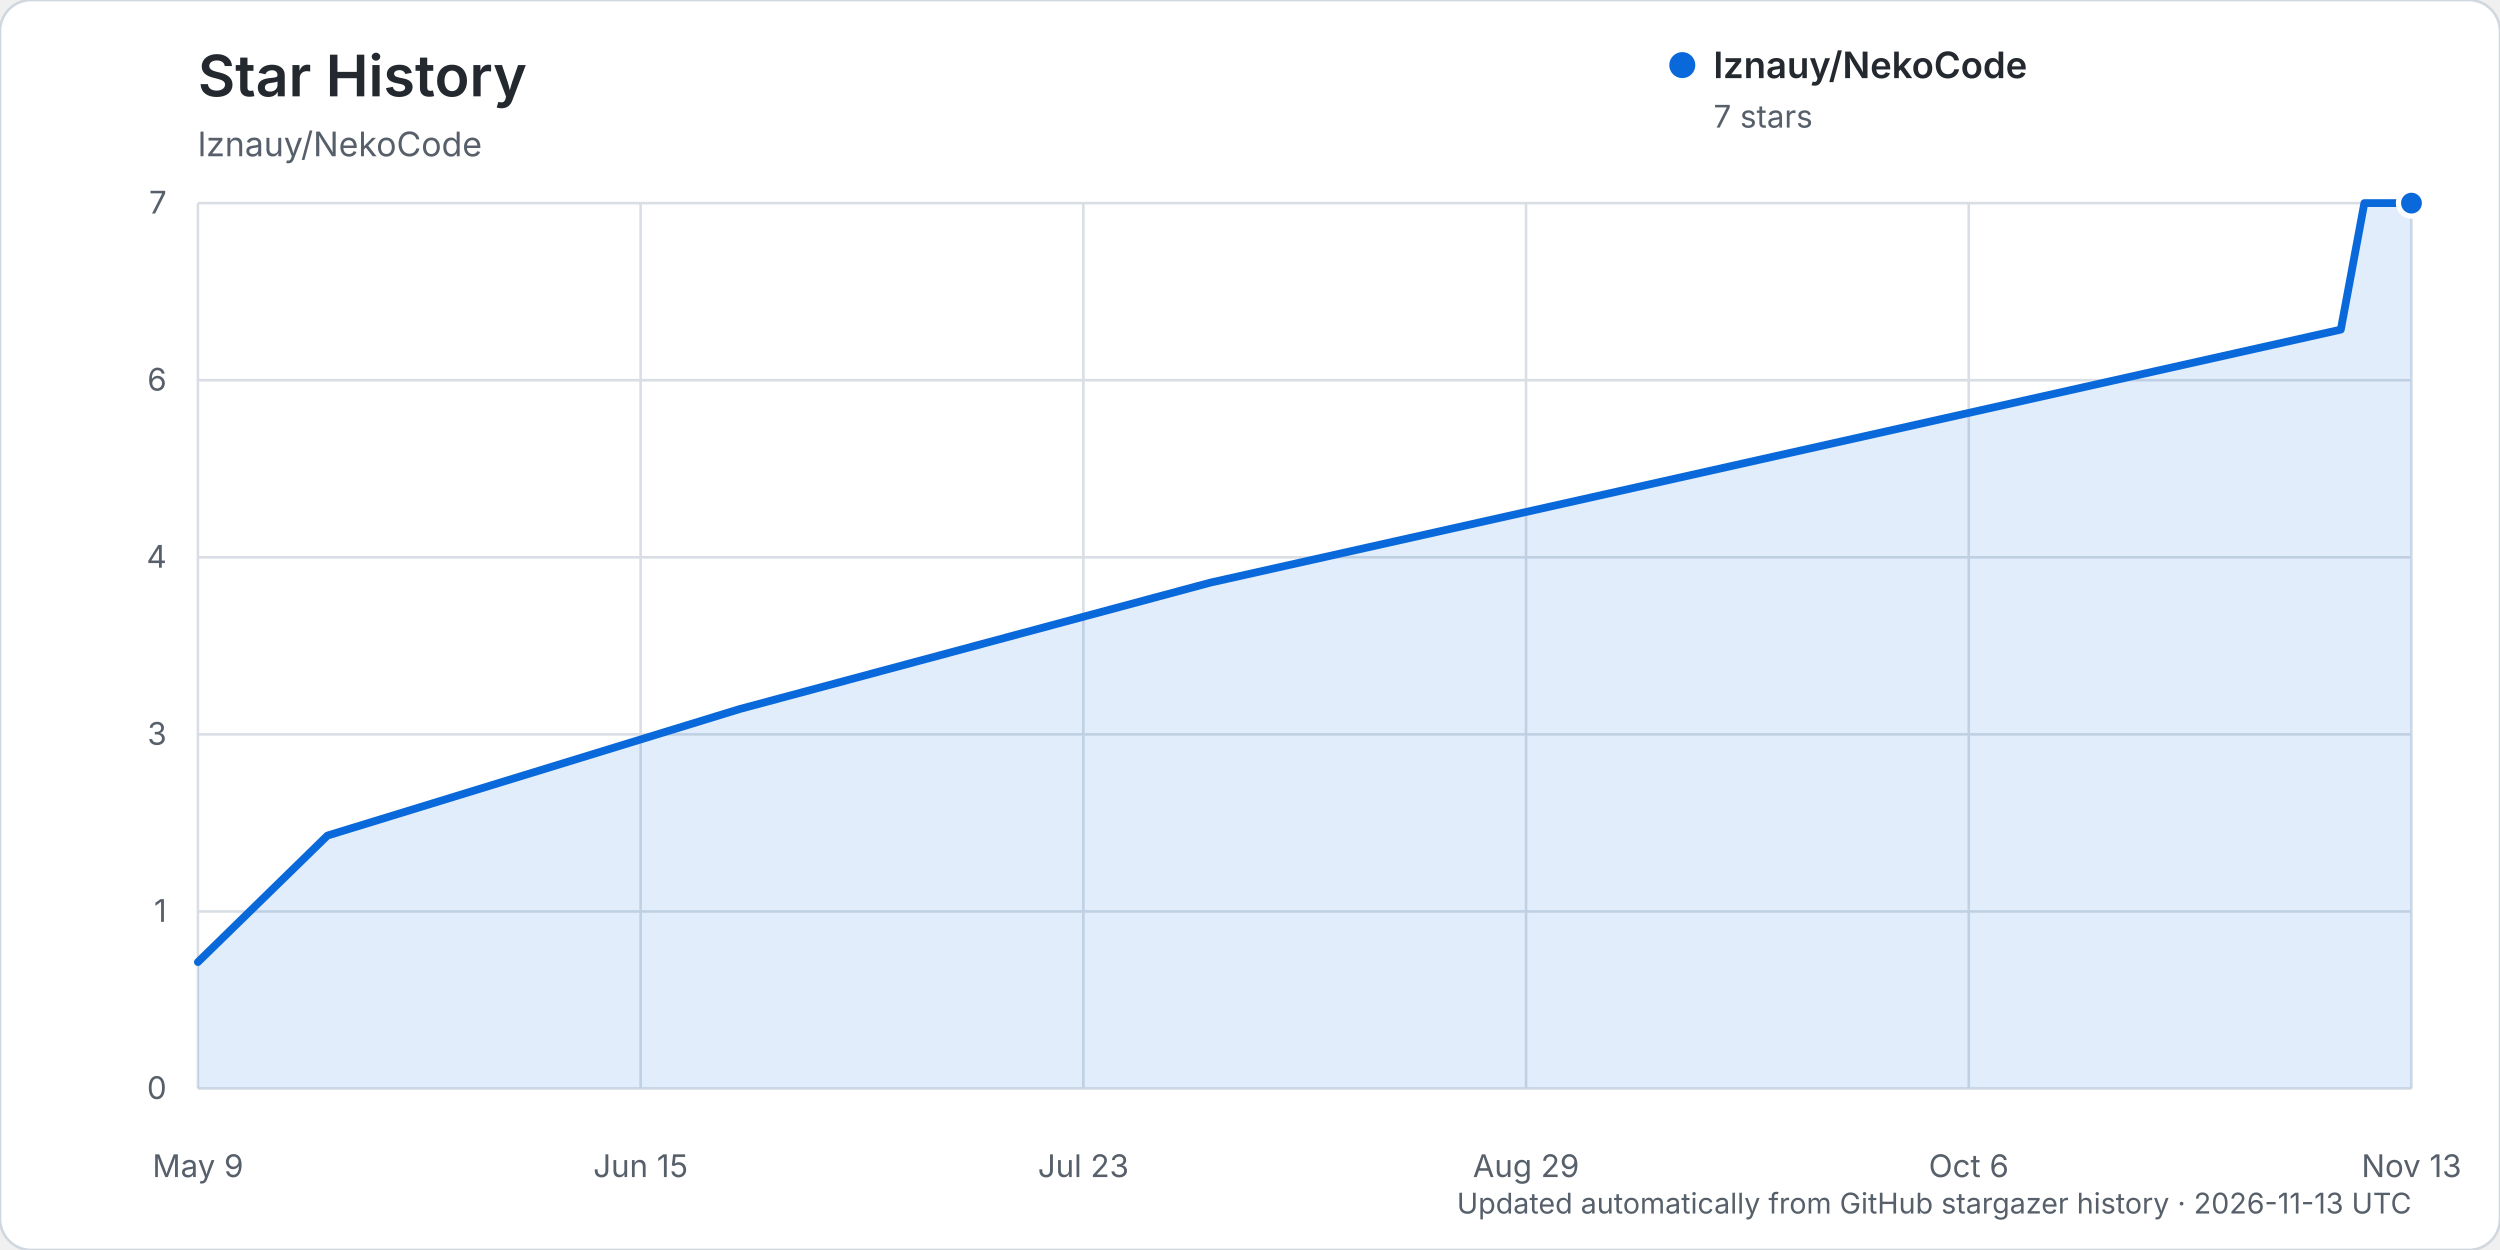
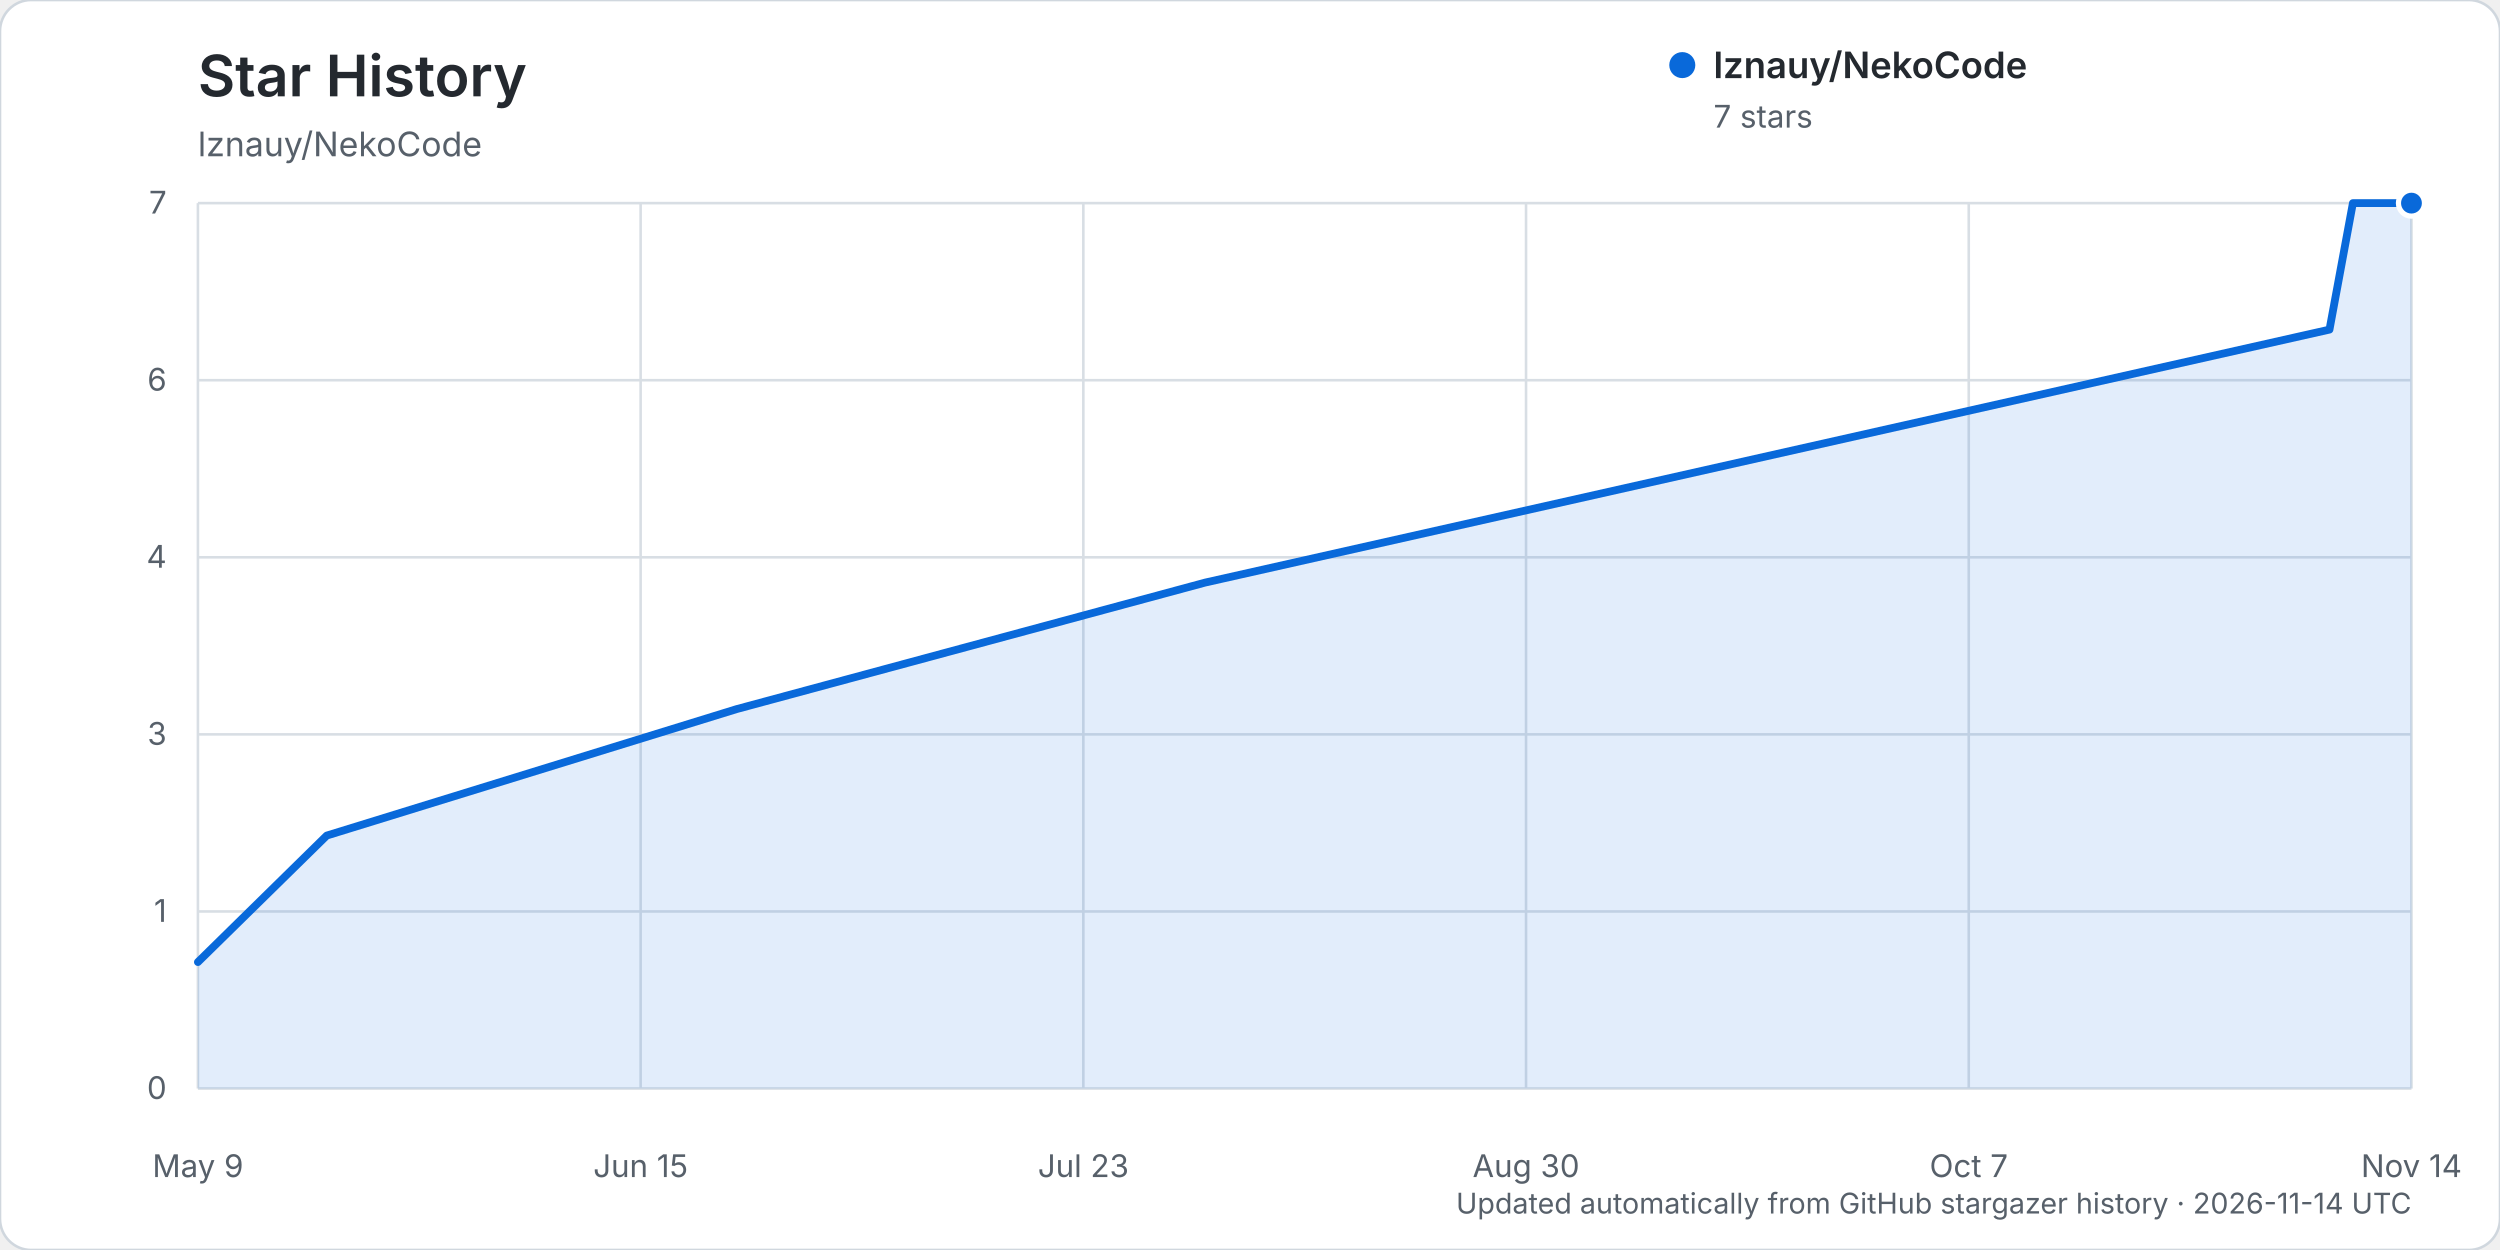
<svg xmlns="http://www.w3.org/2000/svg" width="960" height="480" viewBox="0 0 960 480" role="img" aria-labelledby="title description">
  <rect width="960" height="480" rx="12" fill="#ffffff" stroke="#d0d7de" />
  <text x="76" y="37" fill="#24292f" font-family="-apple-system, BlinkMacSystemFont, 'Segoe UI', sans-serif" font-size="22" font-weight="600">Star History</text>
  <text x="76" y="60" fill="#57606a" font-family="-apple-system, BlinkMacSystemFont, 'Segoe UI', sans-serif" font-size="13">lznauy/NekoCode</text>
  <g font-family="-apple-system, BlinkMacSystemFont, 'Segoe UI', sans-serif">
    <line x1="76" y1="418.00" x2="926" y2="418.00" stroke="#d8dee4" stroke-width="1" />
    <text x="64" y="422.00" text-anchor="end" fill="#57606a" font-size="12">0</text>
    <line x1="76" y1="350.00" x2="926" y2="350.00" stroke="#d8dee4" stroke-width="1" />
    <text x="64" y="354.00" text-anchor="end" fill="#57606a" font-size="12">1</text>
    <line x1="76" y1="282.00" x2="926" y2="282.00" stroke="#d8dee4" stroke-width="1" />
    <text x="64" y="286.00" text-anchor="end" fill="#57606a" font-size="12">3</text>
    <line x1="76" y1="214.00" x2="926" y2="214.00" stroke="#d8dee4" stroke-width="1" />
    <text x="64" y="218.00" text-anchor="end" fill="#57606a" font-size="12">4</text>
    <line x1="76" y1="146.00" x2="926" y2="146.00" stroke="#d8dee4" stroke-width="1" />
    <text x="64" y="150.00" text-anchor="end" fill="#57606a" font-size="12">6</text>
    <line x1="76" y1="78.00" x2="926" y2="78.00" stroke="#d8dee4" stroke-width="1" />
    <text x="64" y="82.00" text-anchor="end" fill="#57606a" font-size="12">7</text>
    <line x1="76.00" y1="78" x2="76.00" y2="418" stroke="#d8dee4" stroke-width="1" />
    <text x="76.00" y="452" text-anchor="middle" fill="#57606a" font-size="12">May 9</text>
    <line x1="246.00" y1="78" x2="246.00" y2="418" stroke="#d8dee4" stroke-width="1" />
    <text x="246.00" y="452" text-anchor="middle" fill="#57606a" font-size="12">Jun 15</text>
    <line x1="416.00" y1="78" x2="416.00" y2="418" stroke="#d8dee4" stroke-width="1" />
    <text x="416.00" y="452" text-anchor="middle" fill="#57606a" font-size="12">Jul 23</text>
    <line x1="586.00" y1="78" x2="586.00" y2="418" stroke="#d8dee4" stroke-width="1" />
-     <text x="586.00" y="452" text-anchor="middle" fill="#57606a" font-size="12">Aug 29</text>
+     <text x="586.00" y="452" text-anchor="middle" fill="#57606a" font-size="12">Aug 30</text>
    <line x1="756.00" y1="78" x2="756.00" y2="418" stroke="#d8dee4" stroke-width="1" />
-     <text x="756.00" y="452" text-anchor="middle" fill="#57606a" font-size="12">Oct 6</text>
+     <text x="756.00" y="452" text-anchor="middle" fill="#57606a" font-size="12">Oct 7</text>
    <line x1="926.00" y1="78" x2="926.00" y2="418" stroke="#d8dee4" stroke-width="1" />
-     <text x="926.00" y="452" text-anchor="middle" fill="#57606a" font-size="12">Nov 13</text>
-     <path d="M76.00,369.43 L125.73,320.86 L283.98,272.29 L464.83,223.71 L898.87,126.57 L907.91,78.00 L926.00,78.00 L926.00,418.00 L76.00,418.00 Z" fill="#0969da" opacity="0.12" />
-     <path d="M76.00,369.43 L125.73,320.86 L283.98,272.29 L464.83,223.71 L898.87,126.57 L907.91,78.00 L926.00,78.00" fill="none" stroke="#0969da" stroke-width="3" stroke-linecap="round" stroke-linejoin="round" />
+     <text x="926.00" y="452" text-anchor="middle" fill="#57606a" font-size="12">Nov 14</text>
+     <path d="M76.00,369.43 L125.47,320.86 L282.88,272.29 L462.77,223.71 L894.52,126.57 L903.51,78.00 L926.00,78.00 L926.00,418.00 L76.00,418.00 Z" fill="#0969da" opacity="0.12" />
+     <path d="M76.00,369.43 L125.47,320.86 L282.88,272.29 L462.77,223.71 L894.52,126.57 L903.51,78.00 L926.00,78.00" fill="none" stroke="#0969da" stroke-width="3" stroke-linecap="round" stroke-linejoin="round" />
    <circle cx="926.00" cy="78.00" r="5" fill="#0969da" stroke="#ffffff" stroke-width="2" />
    <g transform="translate(646, 25)">
      <circle cx="0" cy="0" r="5" fill="#0969da" />
      <text x="12" y="5" fill="#24292f" font-size="14" font-weight="600">lznauy/NekoCode</text>
      <text x="12" y="24" fill="#57606a" font-size="12">7 stars</text>
    </g>
-     <text x="926" y="466" text-anchor="end" fill="#57606a" font-size="11">Updated automatically from GitHub stargazer history · 2026-11-13 UTC</text>
+     <text x="926" y="466" text-anchor="end" fill="#57606a" font-size="11">Updated automatically from GitHub stargazer history · 2026-11-14 UTC</text>
  </g>
</svg>
